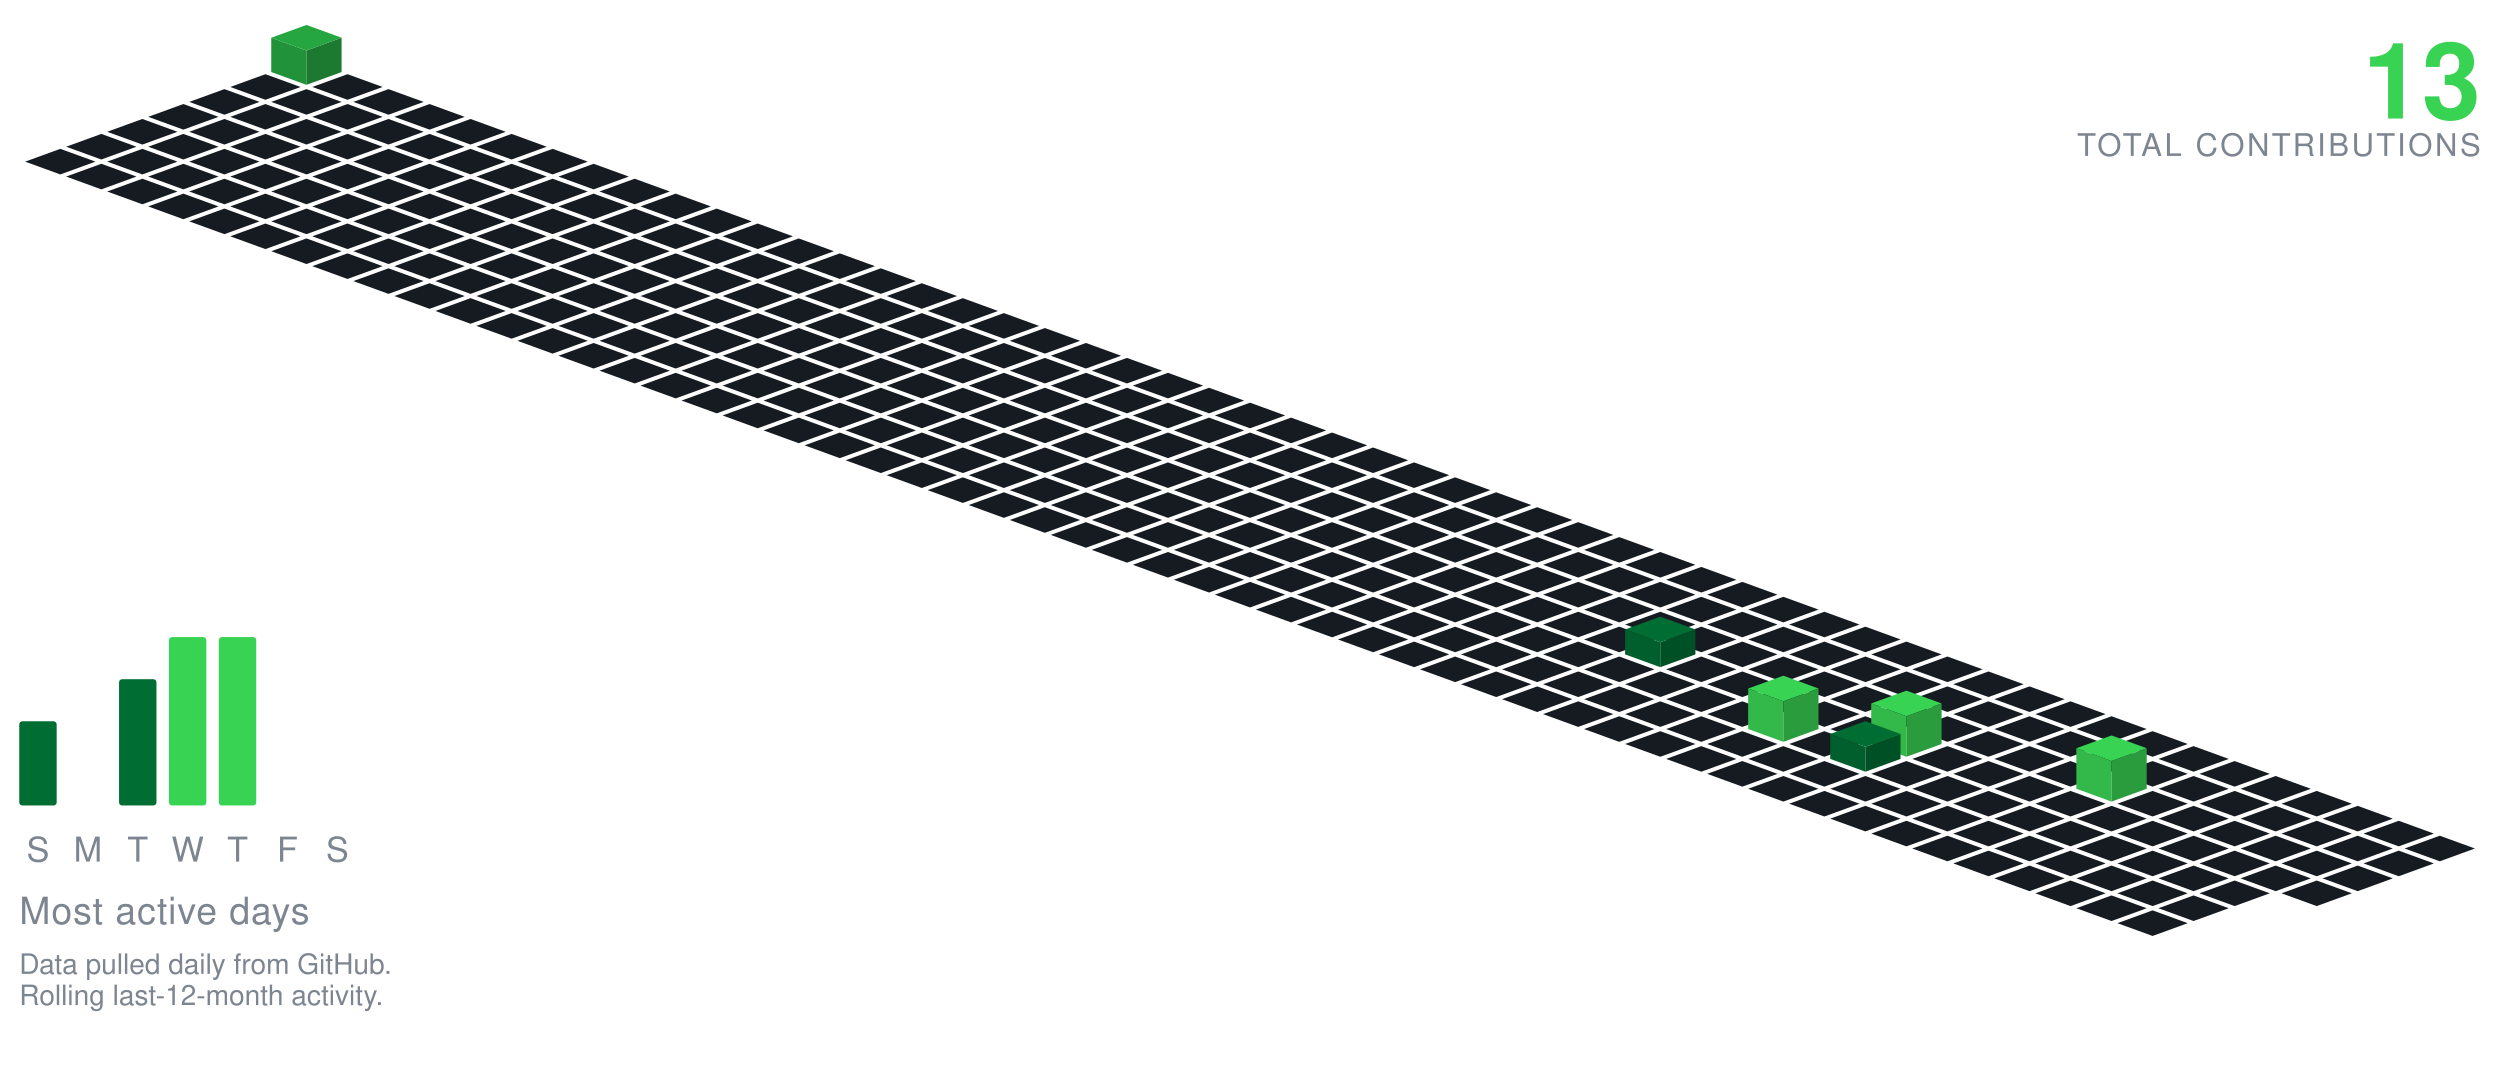
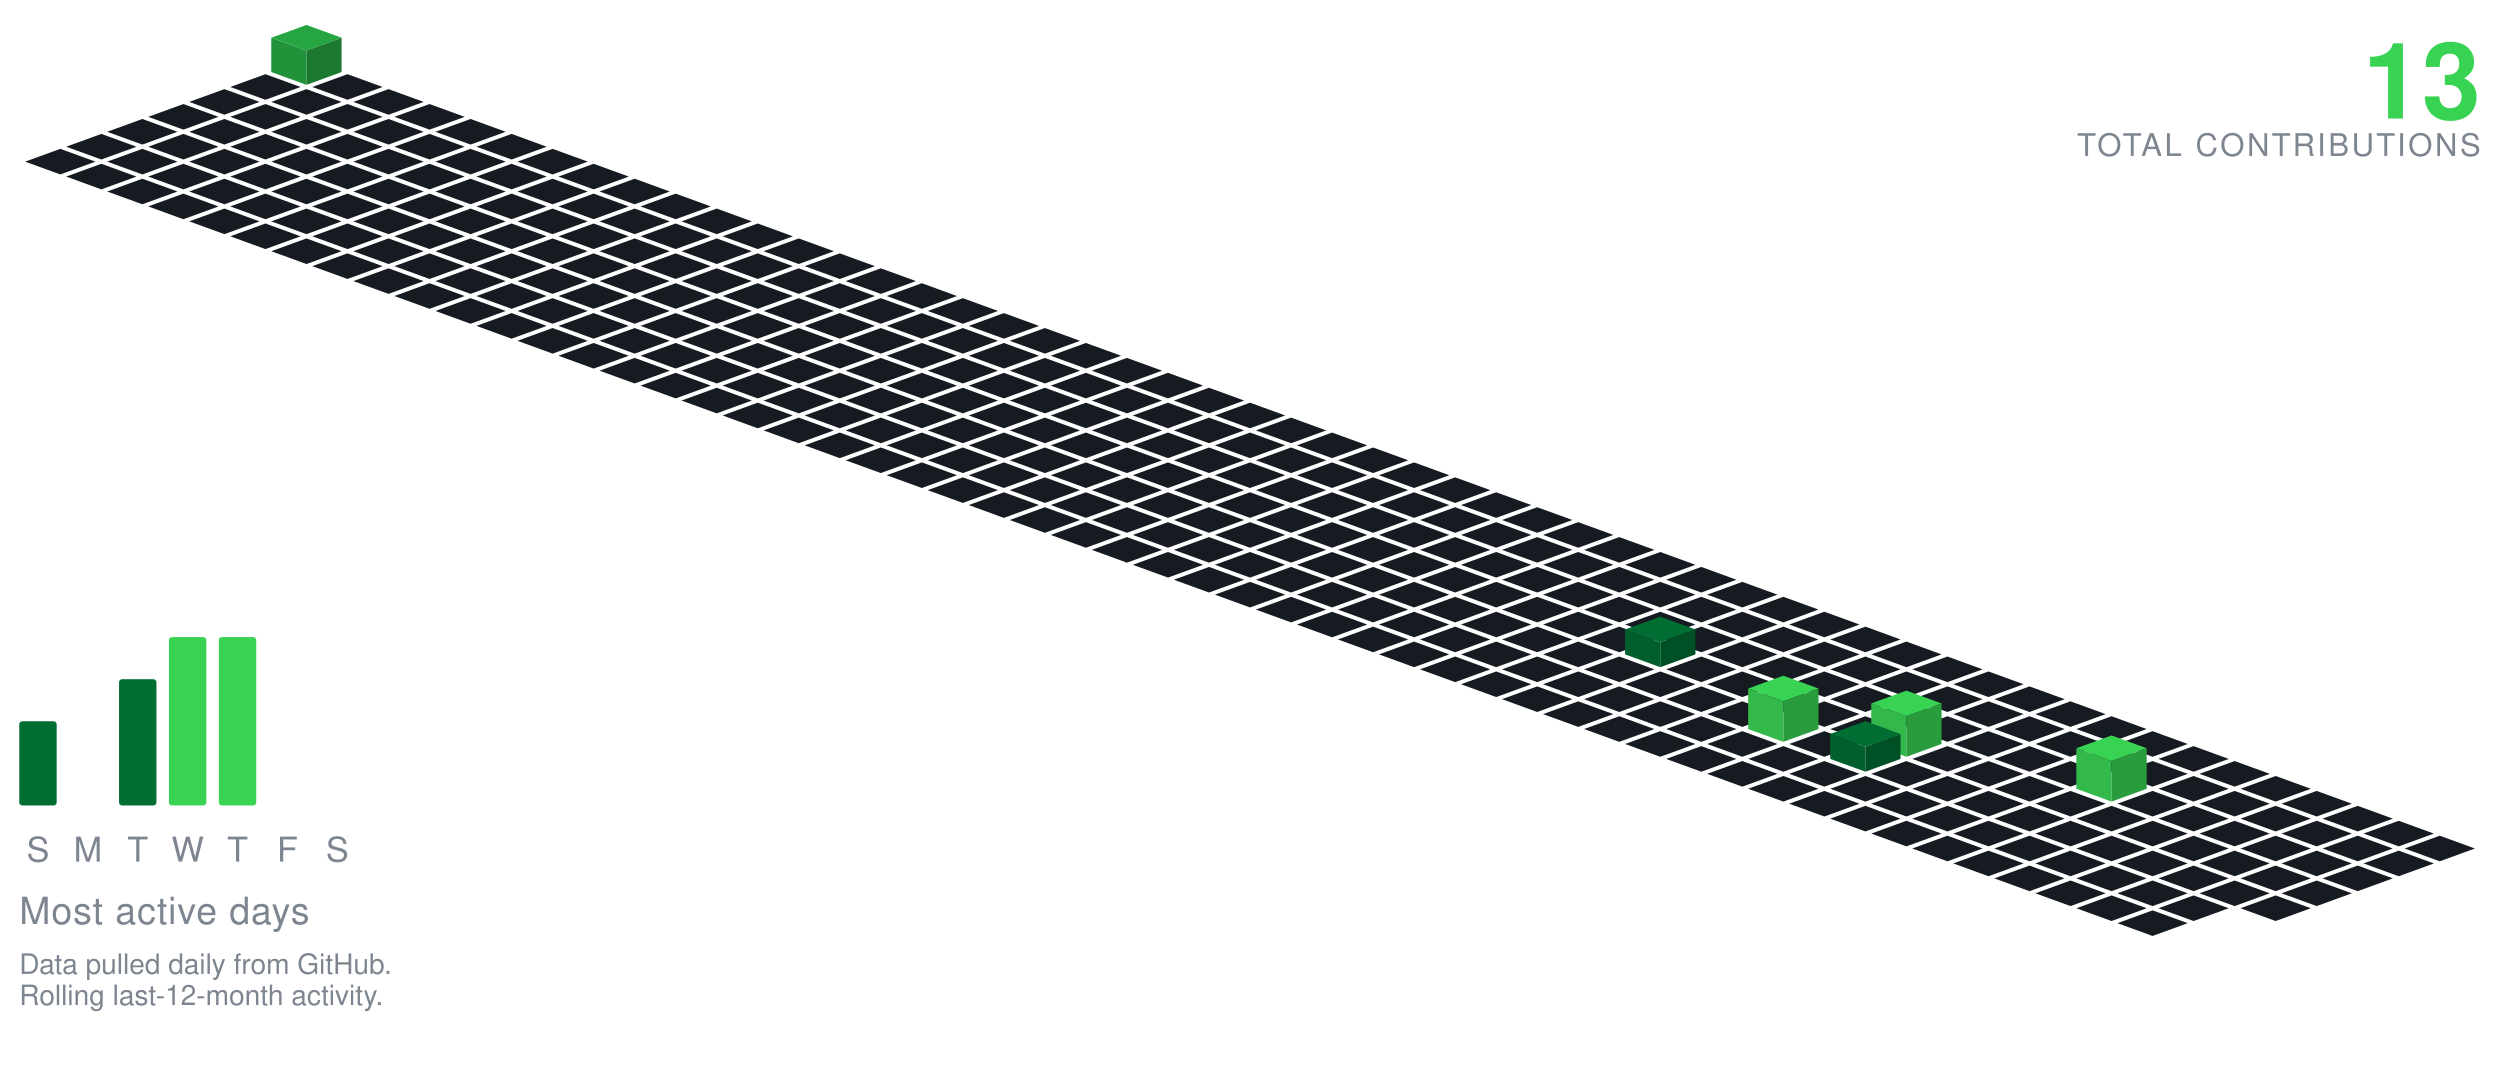
<svg xmlns="http://www.w3.org/2000/svg" viewBox="-98.09 -19.00 801.34 349.30" width="801" height="349">
  <polygon points="0.00,-11.00 11.28,-6.90 0.00,-2.79 -11.28,-6.90" fill="#26a641" />
  <polygon points="-11.28,4.10 -11.28,-6.90 0.00,-2.79 0.00,8.21" fill="#219239" />
  <polygon points="0.00,8.21 0.00,-2.79 11.28,-6.90 11.28,4.10" fill="#1c7a30" />
  <polygon points="-13.16,4.79 -1.88,8.89 -13.16,13.00 -24.43,8.89" fill="#161b22" />
  <polygon points="13.16,4.79 24.43,8.89 13.16,13.00 1.88,8.89" fill="#161b22" />
  <polygon points="-26.31,9.58 -15.04,13.68 -26.31,17.79 -37.59,13.68" fill="#161b22" />
  <polygon points="0.00,9.58 11.28,13.68 0.00,17.79 -11.28,13.68" fill="#161b22" />
  <polygon points="26.31,9.58 37.59,13.68 26.31,17.79 15.04,13.68" fill="#161b22" />
  <polygon points="-39.47,14.36 -28.19,18.47 -39.47,22.57 -50.74,18.47" fill="#161b22" />
  <polygon points="-13.16,14.36 -1.88,18.47 -13.16,22.57 -24.43,18.47" fill="#161b22" />
  <polygon points="13.16,14.36 24.43,18.47 13.16,22.57 1.88,18.47" fill="#161b22" />
  <polygon points="39.47,14.36 50.74,18.47 39.47,22.57 28.19,18.47" fill="#161b22" />
  <polygon points="-52.62,19.15 -41.35,23.26 -52.62,27.36 -63.90,23.26" fill="#161b22" />
  <polygon points="-26.31,19.15 -15.04,23.26 -26.31,27.36 -37.59,23.26" fill="#161b22" />
  <polygon points="0.00,19.15 11.28,23.26 0.00,27.36 -11.28,23.26" fill="#161b22" />
  <polygon points="26.31,19.15 37.59,23.26 26.31,27.36 15.04,23.26" fill="#161b22" />
  <polygon points="52.62,19.15 63.90,23.26 52.62,27.36 41.35,23.26" fill="#161b22" />
  <polygon points="-65.78,23.94 -54.50,28.05 -65.78,32.15 -77.05,28.05" fill="#161b22" />
  <polygon points="-39.47,23.94 -28.19,28.05 -39.47,32.15 -50.74,28.05" fill="#161b22" />
  <polygon points="-13.16,23.94 -1.88,28.05 -13.16,32.15 -24.43,28.05" fill="#161b22" />
  <polygon points="13.16,23.94 24.43,28.05 13.16,32.15 1.88,28.05" fill="#161b22" />
  <polygon points="39.47,23.94 50.74,28.05 39.47,32.15 28.19,28.05" fill="#161b22" />
  <polygon points="65.78,23.94 77.05,28.05 65.78,32.15 54.50,28.05" fill="#161b22" />
  <polygon points="-78.93,28.73 -67.66,32.83 -78.93,36.94 -90.21,32.83" fill="#161b22" />
  <polygon points="-52.62,28.73 -41.35,32.83 -52.62,36.94 -63.90,32.83" fill="#161b22" />
  <polygon points="-26.31,28.73 -15.04,32.83 -26.31,36.94 -37.59,32.83" fill="#161b22" />
  <polygon points="0.00,28.73 11.28,32.83 0.00,36.94 -11.28,32.83" fill="#161b22" />
  <polygon points="26.31,28.73 37.59,32.83 26.31,36.94 15.04,32.83" fill="#161b22" />
  <polygon points="52.62,28.73 63.90,32.83 52.62,36.94 41.35,32.83" fill="#161b22" />
  <polygon points="78.93,28.73 90.21,32.83 78.93,36.94 67.66,32.83" fill="#161b22" />
  <polygon points="-65.78,33.52 -54.50,37.62 -65.78,41.73 -77.05,37.62" fill="#161b22" />
  <polygon points="-39.47,33.52 -28.19,37.62 -39.47,41.73 -50.74,37.62" fill="#161b22" />
  <polygon points="-13.16,33.52 -1.88,37.62 -13.16,41.73 -24.43,37.62" fill="#161b22" />
  <polygon points="13.16,33.52 24.43,37.62 13.16,41.73 1.88,37.62" fill="#161b22" />
  <polygon points="39.47,33.52 50.74,37.62 39.47,41.73 28.19,37.62" fill="#161b22" />
  <polygon points="65.78,33.52 77.05,37.62 65.78,41.73 54.50,37.62" fill="#161b22" />
  <polygon points="92.09,33.52 103.37,37.62 92.09,41.73 80.81,37.62" fill="#161b22" />
  <polygon points="-52.62,38.31 -41.35,42.41 -52.62,46.51 -63.90,42.41" fill="#161b22" />
  <polygon points="-26.31,38.31 -15.04,42.41 -26.31,46.51 -37.59,42.41" fill="#161b22" />
  <polygon points="0.00,38.31 11.28,42.41 0.00,46.51 -11.28,42.41" fill="#161b22" />
  <polygon points="26.31,38.31 37.59,42.41 26.31,46.51 15.04,42.41" fill="#161b22" />
  <polygon points="52.62,38.31 63.90,42.41 52.62,46.51 41.35,42.41" fill="#161b22" />
  <polygon points="78.93,38.31 90.21,42.41 78.93,46.51 67.66,42.41" fill="#161b22" />
  <polygon points="105.25,38.31 116.52,42.41 105.25,46.51 93.97,42.41" fill="#161b22" />
  <polygon points="-39.47,43.09 -28.19,47.20 -39.47,51.30 -50.74,47.20" fill="#161b22" />
  <polygon points="-13.16,43.09 -1.88,47.20 -13.16,51.30 -24.43,47.20" fill="#161b22" />
  <polygon points="13.16,43.09 24.43,47.20 13.16,51.30 1.88,47.20" fill="#161b22" />
  <polygon points="39.47,43.09 50.74,47.20 39.47,51.30 28.19,47.20" fill="#161b22" />
  <polygon points="65.78,43.09 77.05,47.20 65.78,51.30 54.50,47.20" fill="#161b22" />
  <polygon points="92.09,43.09 103.37,47.20 92.09,51.30 80.81,47.20" fill="#161b22" />
  <polygon points="118.40,43.09 129.68,47.20 118.40,51.30 107.12,47.20" fill="#161b22" />
  <polygon points="-26.31,47.88 -15.04,51.99 -26.31,56.09 -37.59,51.99" fill="#161b22" />
  <polygon points="0.00,47.88 11.28,51.99 0.00,56.09 -11.28,51.99" fill="#161b22" />
  <polygon points="26.31,47.88 37.59,51.99 26.31,56.09 15.04,51.99" fill="#161b22" />
  <polygon points="52.62,47.88 63.90,51.99 52.62,56.09 41.35,51.99" fill="#161b22" />
  <polygon points="78.93,47.88 90.21,51.99 78.93,56.09 67.66,51.99" fill="#161b22" />
  <polygon points="105.25,47.88 116.52,51.99 105.25,56.09 93.97,51.99" fill="#161b22" />
  <polygon points="131.56,47.88 142.83,51.99 131.56,56.09 120.28,51.99" fill="#161b22" />
  <polygon points="-13.16,52.67 -1.88,56.78 -13.16,60.88 -24.43,56.78" fill="#161b22" />
  <polygon points="13.16,52.67 24.43,56.78 13.16,60.88 1.88,56.78" fill="#161b22" />
  <polygon points="39.47,52.67 50.74,56.78 39.47,60.88 28.19,56.78" fill="#161b22" />
  <polygon points="65.78,52.67 77.05,56.78 65.78,60.88 54.50,56.78" fill="#161b22" />
  <polygon points="92.09,52.67 103.37,56.78 92.09,60.88 80.81,56.78" fill="#161b22" />
  <polygon points="118.40,52.67 129.68,56.78 118.40,60.88 107.12,56.78" fill="#161b22" />
  <polygon points="144.71,52.67 155.99,56.78 144.71,60.88 133.44,56.78" fill="#161b22" />
  <polygon points="0.00,57.46 11.28,61.56 0.00,65.67 -11.28,61.56" fill="#161b22" />
  <polygon points="26.31,57.46 37.59,61.56 26.31,65.67 15.04,61.56" fill="#161b22" />
  <polygon points="52.62,57.46 63.90,61.56 52.62,65.67 41.35,61.56" fill="#161b22" />
  <polygon points="78.93,57.46 90.21,61.56 78.93,65.67 67.66,61.56" fill="#161b22" />
  <polygon points="105.25,57.46 116.52,61.56 105.25,65.67 93.97,61.56" fill="#161b22" />
  <polygon points="131.56,57.46 142.83,61.56 131.56,65.67 120.28,61.56" fill="#161b22" />
  <polygon points="157.87,57.46 169.14,61.56 157.87,65.67 146.59,61.56" fill="#161b22" />
  <polygon points="13.16,62.25 24.43,66.35 13.16,70.46 1.88,66.35" fill="#161b22" />
  <polygon points="39.47,62.25 50.74,66.35 39.47,70.46 28.19,66.35" fill="#161b22" />
  <polygon points="65.78,62.25 77.05,66.35 65.78,70.46 54.50,66.35" fill="#161b22" />
  <polygon points="92.09,62.25 103.37,66.35 92.09,70.46 80.81,66.35" fill="#161b22" />
  <polygon points="118.40,62.25 129.68,66.35 118.40,70.46 107.12,66.35" fill="#161b22" />
  <polygon points="144.71,62.25 155.99,66.35 144.71,70.46 133.44,66.35" fill="#161b22" />
  <polygon points="171.02,62.25 182.30,66.35 171.02,70.46 159.75,66.35" fill="#161b22" />
  <polygon points="26.31,67.04 37.59,71.14 26.31,75.24 15.04,71.14" fill="#161b22" />
  <polygon points="52.62,67.04 63.90,71.14 52.62,75.24 41.35,71.14" fill="#161b22" />
  <polygon points="78.93,67.04 90.21,71.14 78.93,75.24 67.66,71.14" fill="#161b22" />
  <polygon points="105.25,67.04 116.52,71.14 105.25,75.24 93.97,71.14" fill="#161b22" />
  <polygon points="131.56,67.04 142.83,71.14 131.56,75.24 120.28,71.14" fill="#161b22" />
  <polygon points="157.87,67.04 169.14,71.14 157.87,75.24 146.59,71.14" fill="#161b22" />
  <polygon points="184.18,67.04 195.46,71.14 184.18,75.24 172.90,71.14" fill="#161b22" />
  <polygon points="39.47,71.82 50.74,75.93 39.47,80.03 28.19,75.93" fill="#161b22" />
  <polygon points="65.78,71.82 77.05,75.93 65.78,80.03 54.50,75.93" fill="#161b22" />
  <polygon points="92.09,71.82 103.37,75.93 92.09,80.03 80.81,75.93" fill="#161b22" />
  <polygon points="118.40,71.82 129.68,75.93 118.40,80.03 107.12,75.93" fill="#161b22" />
  <polygon points="144.71,71.82 155.99,75.93 144.71,80.03 133.44,75.93" fill="#161b22" />
  <polygon points="171.02,71.82 182.30,75.93 171.02,80.03 159.75,75.93" fill="#161b22" />
  <polygon points="197.34,71.82 208.61,75.93 197.34,80.03 186.06,75.93" fill="#161b22" />
  <polygon points="52.62,76.61 63.90,80.72 52.62,84.82 41.35,80.72" fill="#161b22" />
  <polygon points="78.93,76.61 90.21,80.72 78.93,84.82 67.66,80.72" fill="#161b22" />
  <polygon points="105.25,76.61 116.52,80.72 105.25,84.82 93.97,80.72" fill="#161b22" />
  <polygon points="131.56,76.61 142.83,80.72 131.56,84.82 120.28,80.72" fill="#161b22" />
  <polygon points="157.87,76.61 169.14,80.72 157.87,84.82 146.59,80.72" fill="#161b22" />
  <polygon points="184.18,76.61 195.46,80.72 184.18,84.82 172.90,80.72" fill="#161b22" />
  <polygon points="210.49,76.61 221.77,80.72 210.49,84.82 199.21,80.72" fill="#161b22" />
  <polygon points="65.78,81.40 77.05,85.51 65.78,89.61 54.50,85.51" fill="#161b22" />
  <polygon points="92.09,81.40 103.37,85.51 92.09,89.61 80.81,85.51" fill="#161b22" />
  <polygon points="118.40,81.40 129.68,85.51 118.40,89.61 107.12,85.51" fill="#161b22" />
  <polygon points="144.71,81.40 155.99,85.51 144.71,89.61 133.44,85.51" fill="#161b22" />
  <polygon points="171.02,81.40 182.30,85.51 171.02,89.61 159.75,85.51" fill="#161b22" />
  <polygon points="197.34,81.40 208.61,85.51 197.34,89.61 186.06,85.51" fill="#161b22" />
  <polygon points="223.65,81.40 234.92,85.51 223.65,89.61 212.37,85.51" fill="#161b22" />
  <polygon points="78.93,86.19 90.21,90.29 78.93,94.40 67.66,90.29" fill="#161b22" />
  <polygon points="105.25,86.19 116.52,90.29 105.25,94.40 93.97,90.29" fill="#161b22" />
  <polygon points="131.56,86.19 142.83,90.29 131.56,94.40 120.28,90.29" fill="#161b22" />
  <polygon points="157.87,86.19 169.14,90.29 157.87,94.40 146.59,90.29" fill="#161b22" />
  <polygon points="184.18,86.19 195.46,90.29 184.18,94.40 172.90,90.29" fill="#161b22" />
  <polygon points="210.49,86.19 221.77,90.29 210.49,94.40 199.21,90.29" fill="#161b22" />
  <polygon points="236.80,86.19 248.08,90.29 236.80,94.40 225.53,90.29" fill="#161b22" />
  <polygon points="92.09,90.98 103.37,95.08 92.09,99.19 80.81,95.08" fill="#161b22" />
  <polygon points="118.40,90.98 129.68,95.08 118.40,99.19 107.12,95.08" fill="#161b22" />
  <polygon points="144.71,90.98 155.99,95.08 144.71,99.19 133.44,95.08" fill="#161b22" />
  <polygon points="171.02,90.98 182.30,95.08 171.02,99.19 159.75,95.08" fill="#161b22" />
  <polygon points="197.34,90.98 208.61,95.08 197.34,99.19 186.06,95.08" fill="#161b22" />
  <polygon points="223.65,90.98 234.92,95.08 223.65,99.19 212.37,95.08" fill="#161b22" />
  <polygon points="249.96,90.98 261.23,95.08 249.96,99.19 238.68,95.08" fill="#161b22" />
  <polygon points="105.25,95.77 116.52,99.87 105.25,103.97 93.97,99.87" fill="#161b22" />
  <polygon points="131.56,95.77 142.83,99.87 131.56,103.97 120.28,99.87" fill="#161b22" />
  <polygon points="157.87,95.77 169.14,99.87 157.87,103.97 146.59,99.87" fill="#161b22" />
  <polygon points="184.18,95.77 195.46,99.87 184.18,103.97 172.90,99.87" fill="#161b22" />
  <polygon points="210.49,95.77 221.77,99.87 210.49,103.97 199.21,99.87" fill="#161b22" />
  <polygon points="236.80,95.77 248.08,99.87 236.80,103.97 225.53,99.87" fill="#161b22" />
  <polygon points="263.11,95.77 274.39,99.87 263.11,103.97 251.84,99.87" fill="#161b22" />
  <polygon points="118.40,100.55 129.68,104.66 118.40,108.76 107.12,104.66" fill="#161b22" />
  <polygon points="144.71,100.55 155.99,104.66 144.71,108.76 133.44,104.66" fill="#161b22" />
  <polygon points="171.02,100.55 182.30,104.66 171.02,108.76 159.75,104.66" fill="#161b22" />
  <polygon points="197.34,100.55 208.61,104.66 197.34,108.76 186.06,104.66" fill="#161b22" />
  <polygon points="223.65,100.55 234.92,104.66 223.65,108.76 212.37,104.66" fill="#161b22" />
  <polygon points="249.96,100.55 261.23,104.66 249.96,108.76 238.68,104.66" fill="#161b22" />
  <polygon points="276.27,100.55 287.55,104.66 276.27,108.76 264.99,104.66" fill="#161b22" />
  <polygon points="131.56,105.34 142.83,109.45 131.56,113.55 120.28,109.45" fill="#161b22" />
  <polygon points="157.87,105.34 169.14,109.45 157.87,113.55 146.59,109.45" fill="#161b22" />
  <polygon points="184.18,105.34 195.46,109.45 184.18,113.55 172.90,109.45" fill="#161b22" />
  <polygon points="210.49,105.34 221.77,109.45 210.49,113.55 199.21,109.45" fill="#161b22" />
  <polygon points="236.80,105.34 248.08,109.45 236.80,113.55 225.53,109.45" fill="#161b22" />
  <polygon points="263.11,105.34 274.39,109.45 263.11,113.55 251.84,109.45" fill="#161b22" />
  <polygon points="289.43,105.34 300.70,109.45 289.43,113.55 278.15,109.45" fill="#161b22" />
  <polygon points="144.71,110.13 155.99,114.23 144.71,118.34 133.44,114.23" fill="#161b22" />
  <polygon points="171.02,110.13 182.30,114.23 171.02,118.34 159.75,114.23" fill="#161b22" />
  <polygon points="197.34,110.13 208.61,114.23 197.34,118.34 186.06,114.23" fill="#161b22" />
  <polygon points="223.65,110.13 234.92,114.23 223.65,118.34 212.37,114.23" fill="#161b22" />
  <polygon points="249.96,110.13 261.23,114.23 249.96,118.34 238.68,114.23" fill="#161b22" />
  <polygon points="276.27,110.13 287.55,114.23 276.27,118.34 264.99,114.23" fill="#161b22" />
  <polygon points="302.58,110.13 313.86,114.23 302.58,118.34 291.30,114.23" fill="#161b22" />
  <polygon points="157.87,114.92 169.14,119.02 157.87,123.13 146.59,119.02" fill="#161b22" />
  <polygon points="184.18,114.92 195.46,119.02 184.18,123.13 172.90,119.02" fill="#161b22" />
  <polygon points="210.49,114.92 221.77,119.02 210.49,123.13 199.21,119.02" fill="#161b22" />
  <polygon points="236.80,114.92 248.08,119.02 236.80,123.13 225.53,119.02" fill="#161b22" />
  <polygon points="263.11,114.92 274.39,119.02 263.11,123.13 251.84,119.02" fill="#161b22" />
  <polygon points="289.43,114.92 300.70,119.02 289.43,123.13 278.15,119.02" fill="#161b22" />
  <polygon points="315.74,114.92 327.01,119.02 315.74,123.13 304.46,119.02" fill="#161b22" />
  <polygon points="171.02,119.71 182.30,123.81 171.02,127.92 159.75,123.81" fill="#161b22" />
  <polygon points="197.34,119.71 208.61,123.81 197.34,127.92 186.06,123.81" fill="#161b22" />
  <polygon points="223.65,119.71 234.92,123.81 223.65,127.92 212.37,123.81" fill="#161b22" />
  <polygon points="249.96,119.71 261.23,123.81 249.96,127.92 238.68,123.81" fill="#161b22" />
  <polygon points="276.27,119.71 287.55,123.81 276.27,127.92 264.99,123.81" fill="#161b22" />
  <polygon points="302.58,119.71 313.86,123.81 302.58,127.92 291.30,123.81" fill="#161b22" />
  <polygon points="328.89,119.71 340.17,123.81 328.89,127.92 317.62,123.81" fill="#161b22" />
  <polygon points="184.18,124.50 195.46,128.60 184.18,132.70 172.90,128.60" fill="#161b22" />
  <polygon points="210.49,124.50 221.77,128.60 210.49,132.70 199.21,128.60" fill="#161b22" />
  <polygon points="236.80,124.50 248.08,128.60 236.80,132.70 225.53,128.60" fill="#161b22" />
  <polygon points="263.11,124.50 274.39,128.60 263.11,132.70 251.84,128.60" fill="#161b22" />
  <polygon points="289.43,124.50 300.70,128.60 289.43,132.70 278.15,128.60" fill="#161b22" />
  <polygon points="315.74,124.50 327.01,128.60 315.74,132.70 304.46,128.60" fill="#161b22" />
  <polygon points="342.05,124.50 353.32,128.60 342.05,132.70 330.77,128.60" fill="#161b22" />
  <polygon points="197.34,129.28 208.61,133.39 197.34,137.49 186.06,133.39" fill="#161b22" />
  <polygon points="223.65,129.28 234.92,133.39 223.65,137.49 212.37,133.39" fill="#161b22" />
  <polygon points="249.96,129.28 261.23,133.39 249.96,137.49 238.68,133.39" fill="#161b22" />
  <polygon points="276.27,129.28 287.55,133.39 276.27,137.49 264.99,133.39" fill="#161b22" />
  <polygon points="302.58,129.28 313.86,133.39 302.58,137.49 291.30,133.39" fill="#161b22" />
  <polygon points="328.89,129.28 340.17,133.39 328.89,137.49 317.62,133.39" fill="#161b22" />
  <polygon points="355.20,129.28 366.48,133.39 355.20,137.49 343.93,133.39" fill="#161b22" />
  <polygon points="210.49,134.07 221.77,138.18 210.49,142.28 199.21,138.18" fill="#161b22" />
  <polygon points="236.80,134.07 248.08,138.18 236.80,142.28 225.53,138.18" fill="#161b22" />
  <polygon points="263.11,134.07 274.39,138.18 263.11,142.28 251.84,138.18" fill="#161b22" />
  <polygon points="289.43,134.07 300.70,138.18 289.43,142.28 278.15,138.18" fill="#161b22" />
  <polygon points="315.74,134.07 327.01,138.18 315.74,142.28 304.46,138.18" fill="#161b22" />
  <polygon points="342.05,134.07 353.32,138.18 342.05,142.28 330.77,138.18" fill="#161b22" />
  <polygon points="368.36,134.07 379.64,138.18 368.36,142.28 357.08,138.18" fill="#161b22" />
  <polygon points="223.65,138.86 234.92,142.96 223.65,147.07 212.37,142.96" fill="#161b22" />
  <polygon points="249.96,138.86 261.23,142.96 249.96,147.07 238.68,142.96" fill="#161b22" />
  <polygon points="276.27,138.86 287.55,142.96 276.27,147.07 264.99,142.96" fill="#161b22" />
  <polygon points="302.58,138.86 313.86,142.96 302.58,147.07 291.30,142.96" fill="#161b22" />
  <polygon points="328.89,138.86 340.17,142.96 328.89,147.07 317.62,142.96" fill="#161b22" />
  <polygon points="355.20,138.86 366.48,142.96 355.20,147.07 343.93,142.96" fill="#161b22" />
  <polygon points="381.52,138.86 392.79,142.96 381.52,147.07 370.24,142.96" fill="#161b22" />
  <polygon points="236.80,143.65 248.08,147.75 236.80,151.86 225.53,147.75" fill="#161b22" />
  <polygon points="263.11,143.65 274.39,147.75 263.11,151.86 251.84,147.75" fill="#161b22" />
  <polygon points="289.43,143.65 300.70,147.75 289.43,151.86 278.15,147.75" fill="#161b22" />
  <polygon points="315.74,143.65 327.01,147.75 315.74,151.86 304.46,147.75" fill="#161b22" />
  <polygon points="342.05,143.65 353.32,147.75 342.05,151.86 330.77,147.75" fill="#161b22" />
  <polygon points="368.36,143.65 379.64,147.75 368.36,151.86 357.08,147.75" fill="#161b22" />
  <polygon points="394.67,143.65 405.95,147.75 394.67,151.86 383.39,147.75" fill="#161b22" />
  <polygon points="249.96,148.44 261.23,152.54 249.96,156.65 238.68,152.54" fill="#161b22" />
  <polygon points="276.27,148.44 287.55,152.54 276.27,156.65 264.99,152.54" fill="#161b22" />
  <polygon points="302.58,148.44 313.86,152.54 302.58,156.65 291.30,152.54" fill="#161b22" />
  <polygon points="328.89,148.44 340.17,152.54 328.89,156.65 317.62,152.54" fill="#161b22" />
  <polygon points="355.20,148.44 366.48,152.54 355.20,156.65 343.93,152.54" fill="#161b22" />
  <polygon points="381.52,148.44 392.79,152.54 381.52,156.65 370.24,152.54" fill="#161b22" />
  <polygon points="407.83,148.44 419.10,152.54 407.83,156.65 396.55,152.54" fill="#161b22" />
  <polygon points="263.11,153.23 274.39,157.33 263.11,161.43 251.84,157.33" fill="#161b22" />
  <polygon points="289.43,153.23 300.70,157.33 289.43,161.43 278.15,157.33" fill="#161b22" />
  <polygon points="315.74,153.23 327.01,157.33 315.74,161.43 304.46,157.33" fill="#161b22" />
  <polygon points="342.05,153.23 353.32,157.33 342.05,161.43 330.77,157.33" fill="#161b22" />
  <polygon points="368.36,153.23 379.64,157.33 368.36,161.43 357.08,157.33" fill="#161b22" />
  <polygon points="394.67,153.23 405.95,157.33 394.67,161.43 383.39,157.33" fill="#161b22" />
  <polygon points="420.98,153.23 432.26,157.33 420.98,161.43 409.71,157.33" fill="#161b22" />
  <polygon points="276.27,158.01 287.55,162.12 276.27,166.22 264.99,162.12" fill="#161b22" />
  <polygon points="302.58,158.01 313.86,162.12 302.58,166.22 291.30,162.12" fill="#161b22" />
  <polygon points="328.89,158.01 340.17,162.12 328.89,166.22 317.62,162.12" fill="#161b22" />
  <polygon points="355.20,158.01 366.48,162.12 355.20,166.22 343.93,162.12" fill="#161b22" />
  <polygon points="381.52,158.01 392.79,162.12 381.52,166.22 370.24,162.12" fill="#161b22" />
  <polygon points="407.83,158.01 419.10,162.12 407.83,166.22 396.55,162.12" fill="#161b22" />
  <polygon points="434.14,158.01 445.41,162.12 434.14,166.22 422.86,162.12" fill="#161b22" />
  <polygon points="289.43,162.80 300.70,166.91 289.43,171.01 278.15,166.91" fill="#161b22" />
  <polygon points="315.74,162.80 327.01,166.91 315.74,171.01 304.46,166.91" fill="#161b22" />
  <polygon points="342.05,162.80 353.32,166.91 342.05,171.01 330.77,166.91" fill="#161b22" />
  <polygon points="368.36,162.80 379.64,166.91 368.36,171.01 357.08,166.91" fill="#161b22" />
  <polygon points="394.67,162.80 405.95,166.91 394.67,171.01 383.39,166.91" fill="#161b22" />
  <polygon points="420.98,162.80 432.26,166.91 420.98,171.01 409.71,166.91" fill="#161b22" />
  <polygon points="447.29,162.80 458.57,166.91 447.29,171.01 436.02,166.91" fill="#161b22" />
  <polygon points="302.58,167.59 313.86,171.69 302.58,175.80 291.30,171.69" fill="#161b22" />
  <polygon points="328.89,167.59 340.17,171.69 328.89,175.80 317.62,171.69" fill="#161b22" />
  <polygon points="355.20,167.59 366.48,171.69 355.20,175.80 343.93,171.69" fill="#161b22" />
  <polygon points="381.52,167.59 392.79,171.69 381.52,175.80 370.24,171.69" fill="#161b22" />
  <polygon points="407.83,167.59 419.10,171.69 407.83,175.80 396.55,171.69" fill="#161b22" />
  <polygon points="434.14,167.59 445.41,171.69 434.14,175.80 422.86,171.69" fill="#161b22" />
  <polygon points="460.45,167.59 471.73,171.69 460.45,175.80 449.17,171.69" fill="#161b22" />
  <polygon points="315.74,172.38 327.01,176.48 315.74,180.59 304.46,176.48" fill="#161b22" />
  <polygon points="342.05,172.38 353.32,176.48 342.05,180.59 330.77,176.48" fill="#161b22" />
  <polygon points="368.36,172.38 379.64,176.48 368.36,180.59 357.08,176.48" fill="#161b22" />
  <polygon points="394.67,172.38 405.95,176.48 394.67,180.59 383.39,176.48" fill="#161b22" />
  <polygon points="420.98,172.38 432.26,176.48 420.98,180.59 409.71,176.48" fill="#161b22" />
  <polygon points="447.29,172.38 458.57,176.48 447.29,180.59 436.02,176.48" fill="#161b22" />
  <polygon points="473.61,172.38 484.88,176.48 473.61,180.59 462.33,176.48" fill="#161b22" />
  <polygon points="328.89,177.17 340.17,181.27 328.89,185.37 317.62,181.27" fill="#161b22" />
  <polygon points="355.20,177.17 366.48,181.27 355.20,185.37 343.93,181.27" fill="#161b22" />
  <polygon points="381.52,177.17 392.79,181.27 381.52,185.37 370.24,181.27" fill="#161b22" />
  <polygon points="407.83,177.17 419.10,181.27 407.83,185.37 396.55,181.27" fill="#161b22" />
  <polygon points="434.14,177.17 445.41,181.27 434.14,185.37 422.86,181.27" fill="#161b22" />
  <polygon points="460.45,177.17 471.73,181.27 460.45,185.37 449.17,181.27" fill="#161b22" />
  <polygon points="486.76,177.17 498.04,181.27 486.76,185.37 475.48,181.27" fill="#161b22" />
  <polygon points="342.05,181.95 353.32,186.06 342.05,190.16 330.77,186.06" fill="#161b22" />
  <polygon points="368.36,181.95 379.64,186.06 368.36,190.16 357.08,186.06" fill="#161b22" />
  <polygon points="394.67,181.95 405.95,186.06 394.67,190.16 383.39,186.06" fill="#161b22" />
  <polygon points="420.98,181.95 432.26,186.06 420.98,190.16 409.71,186.06" fill="#161b22" />
  <polygon points="447.29,181.95 458.57,186.06 447.29,190.16 436.02,186.06" fill="#161b22" />
  <polygon points="473.61,181.95 484.88,186.06 473.61,190.16 462.33,186.06" fill="#161b22" />
  <polygon points="499.92,181.95 511.19,186.06 499.92,190.16 488.64,186.06" fill="#161b22" />
  <polygon points="355.20,186.74 366.48,190.85 355.20,194.95 343.93,190.85" fill="#161b22" />
  <polygon points="381.52,186.74 392.79,190.85 381.52,194.95 370.24,190.85" fill="#161b22" />
  <polygon points="407.83,186.74 419.10,190.85 407.83,194.95 396.55,190.85" fill="#161b22" />
  <polygon points="460.45,186.74 471.73,190.85 460.45,194.95 449.17,190.85" fill="#161b22" />
  <polygon points="486.76,186.74 498.04,190.85 486.76,194.95 475.48,190.85" fill="#161b22" />
  <polygon points="513.07,186.74 524.35,190.85 513.07,194.95 501.80,190.85" fill="#161b22" />
  <polygon points="434.14,178.74 445.41,182.85 434.14,186.95 422.86,182.85" fill="#006d32" />
  <polygon points="422.86,190.85 422.86,182.85 434.14,186.95 434.14,194.95" fill="#005f2c" />
  <polygon points="434.14,194.95 434.14,186.95 445.41,182.85 445.41,190.85" fill="#005025" />
  <polygon points="368.36,191.53 379.64,195.64 368.36,199.74 357.08,195.64" fill="#161b22" />
  <polygon points="394.67,191.53 405.95,195.64 394.67,199.74 383.39,195.64" fill="#161b22" />
  <polygon points="420.98,191.53 432.26,195.64 420.98,199.74 409.71,195.64" fill="#161b22" />
  <polygon points="447.29,191.53 458.57,195.64 447.29,199.74 436.02,195.64" fill="#161b22" />
  <polygon points="473.61,191.53 484.88,195.64 473.61,199.74 462.33,195.64" fill="#161b22" />
  <polygon points="499.92,191.53 511.19,195.64 499.92,199.74 488.64,195.64" fill="#161b22" />
  <polygon points="526.23,191.53 537.50,195.64 526.23,199.74 514.95,195.64" fill="#161b22" />
  <polygon points="381.52,196.32 392.79,200.42 381.52,204.53 370.24,200.42" fill="#161b22" />
  <polygon points="407.83,196.32 419.10,200.42 407.83,204.53 396.55,200.42" fill="#161b22" />
  <polygon points="434.14,196.32 445.41,200.42 434.14,204.53 422.86,200.42" fill="#161b22" />
  <polygon points="460.45,196.32 471.73,200.42 460.45,204.53 449.17,200.42" fill="#161b22" />
  <polygon points="486.76,196.32 498.04,200.42 486.76,204.53 475.48,200.42" fill="#161b22" />
  <polygon points="513.07,196.32 524.35,200.42 513.07,204.53 501.80,200.42" fill="#161b22" />
  <polygon points="539.38,196.32 550.66,200.42 539.38,204.53 528.11,200.42" fill="#161b22" />
  <polygon points="394.67,201.11 405.95,205.21 394.67,209.32 383.39,205.21" fill="#161b22" />
  <polygon points="420.98,201.11 432.26,205.21 420.98,209.32 409.71,205.21" fill="#161b22" />
  <polygon points="447.29,201.11 458.57,205.21 447.29,209.32 436.02,205.21" fill="#161b22" />
  <polygon points="473.61,201.11 484.88,205.21 473.61,209.32 462.33,205.21" fill="#161b22" />
  <polygon points="499.92,201.11 511.19,205.21 499.92,209.32 488.64,205.21" fill="#161b22" />
  <polygon points="526.23,201.11 537.50,205.21 526.23,209.32 514.95,205.21" fill="#161b22" />
  <polygon points="552.54,201.11 563.82,205.21 552.54,209.32 541.26,205.21" fill="#161b22" />
  <polygon points="407.83,205.90 419.10,210.00 407.83,214.10 396.55,210.00" fill="#161b22" />
  <polygon points="434.14,205.90 445.41,210.00 434.14,214.10 422.86,210.00" fill="#161b22" />
  <polygon points="460.45,205.90 471.73,210.00 460.45,214.10 449.17,210.00" fill="#161b22" />
  <polygon points="486.76,205.90 498.04,210.00 486.76,214.10 475.48,210.00" fill="#161b22" />
  <polygon points="513.07,205.90 524.35,210.00 513.07,214.10 501.80,210.00" fill="#161b22" />
  <polygon points="539.38,205.90 550.66,210.00 539.38,214.10 528.11,210.00" fill="#161b22" />
  <polygon points="565.69,205.90 576.97,210.00 565.69,214.10 554.42,210.00" fill="#161b22" />
  <polygon points="420.98,210.68 432.26,214.79 420.98,218.89 409.71,214.79" fill="#161b22" />
  <polygon points="447.29,210.68 458.57,214.79 447.29,218.89 436.02,214.79" fill="#161b22" />
  <polygon points="499.92,210.68 511.19,214.79 499.92,218.89 488.64,214.79" fill="#161b22" />
  <polygon points="526.23,210.68 537.50,214.79 526.23,218.89 514.95,214.79" fill="#161b22" />
  <polygon points="552.54,210.68 563.82,214.79 552.54,218.89 541.26,214.79" fill="#161b22" />
  <polygon points="578.85,210.68 590.13,214.79 578.85,218.89 567.57,214.79" fill="#161b22" />
  <polygon points="473.61,197.68 484.88,201.79 473.61,205.89 462.33,201.79" fill="#39d353" />
  <polygon points="462.33,214.79 462.33,201.79 473.61,205.89 473.61,218.89" fill="#32b949" />
  <polygon points="473.61,218.89 473.61,205.89 484.88,201.79 484.88,214.79" fill="#2a9c3d" />
  <polygon points="434.14,215.47 445.41,219.58 434.14,223.68 422.86,219.58" fill="#161b22" />
  <polygon points="460.45,215.47 471.73,219.58 460.45,223.68 449.17,219.58" fill="#161b22" />
  <polygon points="486.76,215.47 498.04,219.58 486.76,223.68 475.48,219.58" fill="#161b22" />
  <polygon points="539.38,215.47 550.66,219.58 539.38,223.68 528.11,219.58" fill="#161b22" />
  <polygon points="565.69,215.47 576.97,219.58 565.69,223.68 554.42,219.58" fill="#161b22" />
  <polygon points="592.01,215.47 603.28,219.58 592.01,223.68 580.73,219.58" fill="#161b22" />
  <polygon points="513.07,202.47 524.35,206.58 513.07,210.68 501.80,206.58" fill="#39d353" />
  <polygon points="501.80,219.58 501.80,206.58 513.07,210.68 513.07,223.68" fill="#32b949" />
  <polygon points="513.07,223.68 513.07,210.68 524.35,206.58 524.35,219.58" fill="#2a9c3d" />
  <polygon points="447.29,220.26 458.57,224.37 447.29,228.47 436.02,224.37" fill="#161b22" />
  <polygon points="473.61,220.26 484.88,224.37 473.61,228.47 462.33,224.37" fill="#161b22" />
  <polygon points="526.23,220.26 537.50,224.37 526.23,228.47 514.95,224.37" fill="#161b22" />
  <polygon points="552.54,220.26 563.82,224.37 552.54,228.47 541.26,224.37" fill="#161b22" />
  <polygon points="578.85,220.26 590.13,224.37 578.85,228.47 567.57,224.37" fill="#161b22" />
  <polygon points="605.16,220.26 616.44,224.37 605.16,228.47 593.89,224.37" fill="#161b22" />
  <polygon points="499.92,212.26 511.19,216.37 499.92,220.47 488.64,216.37" fill="#006d32" />
  <polygon points="488.64,224.37 488.64,216.37 499.92,220.47 499.92,228.47" fill="#005f2c" />
  <polygon points="499.92,228.47 499.92,220.47 511.19,216.37 511.19,224.37" fill="#005025" />
  <polygon points="460.45,225.05 471.73,229.15 460.45,233.26 449.17,229.15" fill="#161b22" />
  <polygon points="486.76,225.05 498.04,229.15 486.76,233.26 475.48,229.15" fill="#161b22" />
  <polygon points="513.07,225.05 524.35,229.15 513.07,233.26 501.80,229.15" fill="#161b22" />
  <polygon points="539.38,225.05 550.66,229.15 539.38,233.26 528.11,229.15" fill="#161b22" />
  <polygon points="565.69,225.05 576.97,229.15 565.69,233.26 554.42,229.15" fill="#161b22" />
  <polygon points="592.01,225.05 603.28,229.15 592.01,233.26 580.73,229.15" fill="#161b22" />
  <polygon points="618.32,225.05 629.59,229.15 618.32,233.26 607.04,229.15" fill="#161b22" />
  <polygon points="473.61,229.84 484.88,233.94 473.61,238.05 462.33,233.94" fill="#161b22" />
  <polygon points="499.92,229.84 511.19,233.94 499.92,238.05 488.64,233.94" fill="#161b22" />
  <polygon points="526.23,229.84 537.50,233.94 526.23,238.05 514.95,233.94" fill="#161b22" />
  <polygon points="552.54,229.84 563.82,233.94 552.54,238.05 541.26,233.94" fill="#161b22" />
  <polygon points="605.16,229.84 616.44,233.94 605.16,238.05 593.89,233.94" fill="#161b22" />
  <polygon points="631.47,229.84 642.75,233.94 631.47,238.05 620.20,233.94" fill="#161b22" />
  <polygon points="578.85,216.84 590.13,220.94 578.85,225.05 567.57,220.94" fill="#39d353" />
  <polygon points="567.57,233.94 567.57,220.94 578.85,225.05 578.85,238.05" fill="#32b949" />
  <polygon points="578.85,238.05 578.85,225.05 590.13,220.94 590.13,233.94" fill="#2a9c3d" />
  <polygon points="486.76,234.63 498.04,238.73 486.76,242.83 475.48,238.73" fill="#161b22" />
  <polygon points="513.07,234.63 524.35,238.73 513.07,242.83 501.80,238.73" fill="#161b22" />
  <polygon points="539.38,234.63 550.66,238.73 539.38,242.83 528.11,238.73" fill="#161b22" />
  <polygon points="565.69,234.63 576.97,238.73 565.69,242.83 554.42,238.73" fill="#161b22" />
  <polygon points="592.01,234.63 603.28,238.73 592.01,242.83 580.73,238.73" fill="#161b22" />
  <polygon points="618.32,234.63 629.59,238.73 618.32,242.83 607.04,238.73" fill="#161b22" />
  <polygon points="644.63,234.63 655.91,238.73 644.63,242.83 633.35,238.73" fill="#161b22" />
  <polygon points="499.92,239.41 511.19,243.52 499.92,247.62 488.64,243.52" fill="#161b22" />
  <polygon points="526.23,239.41 537.50,243.52 526.23,247.62 514.95,243.52" fill="#161b22" />
  <polygon points="552.54,239.41 563.82,243.52 552.54,247.62 541.26,243.52" fill="#161b22" />
  <polygon points="578.85,239.41 590.13,243.52 578.85,247.62 567.57,243.52" fill="#161b22" />
  <polygon points="605.16,239.41 616.44,243.52 605.16,247.62 593.89,243.52" fill="#161b22" />
  <polygon points="631.47,239.41 642.75,243.52 631.47,247.62 620.20,243.52" fill="#161b22" />
  <polygon points="657.78,239.41 669.06,243.52 657.78,247.62 646.51,243.52" fill="#161b22" />
  <polygon points="513.07,244.20 524.35,248.31 513.07,252.41 501.80,248.31" fill="#161b22" />
  <polygon points="539.38,244.20 550.66,248.31 539.38,252.41 528.11,248.31" fill="#161b22" />
  <polygon points="565.69,244.20 576.97,248.31 565.69,252.41 554.42,248.31" fill="#161b22" />
  <polygon points="592.01,244.20 603.28,248.31 592.01,252.41 580.73,248.31" fill="#161b22" />
  <polygon points="618.32,244.20 629.59,248.31 618.32,252.41 607.04,248.31" fill="#161b22" />
  <polygon points="644.63,244.20 655.91,248.31 644.63,252.41 633.35,248.31" fill="#161b22" />
  <polygon points="670.94,244.20 682.22,248.31 670.94,252.41 659.66,248.31" fill="#161b22" />
  <polygon points="526.23,248.99 537.50,253.09 526.23,257.20 514.95,253.09" fill="#161b22" />
  <polygon points="552.54,248.99 563.82,253.09 552.54,257.20 541.26,253.09" fill="#161b22" />
  <polygon points="578.85,248.99 590.13,253.09 578.85,257.20 567.57,253.09" fill="#161b22" />
  <polygon points="605.16,248.99 616.44,253.09 605.16,257.20 593.89,253.09" fill="#161b22" />
  <polygon points="631.47,248.99 642.75,253.09 631.47,257.20 620.20,253.09" fill="#161b22" />
  <polygon points="657.78,248.99 669.06,253.09 657.78,257.20 646.51,253.09" fill="#161b22" />
  <polygon points="684.10,248.99 695.37,253.09 684.10,257.20 672.82,253.09" fill="#161b22" />
  <polygon points="539.38,253.78 550.66,257.88 539.38,261.99 528.11,257.88" fill="#161b22" />
  <polygon points="565.69,253.78 576.97,257.88 565.69,261.99 554.42,257.88" fill="#161b22" />
  <polygon points="592.01,253.78 603.28,257.88 592.01,261.99 580.73,257.88" fill="#161b22" />
  <polygon points="618.32,253.78 629.59,257.88 618.32,261.99 607.04,257.88" fill="#161b22" />
  <polygon points="644.63,253.78 655.91,257.88 644.63,261.99 633.35,257.88" fill="#161b22" />
  <polygon points="670.94,253.78 682.22,257.88 670.94,261.99 659.66,257.88" fill="#161b22" />
  <polygon points="552.54,258.57 563.82,262.67 552.54,266.78 541.26,262.67" fill="#161b22" />
  <polygon points="578.85,258.57 590.13,262.67 578.85,266.78 567.57,262.67" fill="#161b22" />
  <polygon points="605.16,258.57 616.44,262.67 605.16,266.78 593.89,262.67" fill="#161b22" />
  <polygon points="631.47,258.57 642.75,262.67 631.47,266.78 620.20,262.67" fill="#161b22" />
  <polygon points="657.78,258.57 669.06,262.67 657.78,266.78 646.51,262.67" fill="#161b22" />
  <polygon points="565.69,263.36 576.97,267.46 565.69,271.56 554.42,267.46" fill="#161b22" />
  <polygon points="592.01,263.36 603.28,267.46 592.01,271.56 580.73,267.46" fill="#161b22" />
  <polygon points="618.32,263.36 629.59,267.46 618.32,271.56 607.04,267.46" fill="#161b22" />
  <polygon points="644.63,263.36 655.91,267.46 644.63,271.56 633.35,267.46" fill="#161b22" />
  <polygon points="578.85,268.14 590.13,272.25 578.85,276.35 567.57,272.25" fill="#161b22" />
  <polygon points="605.16,268.14 616.44,272.25 605.16,276.35 593.89,272.25" fill="#161b22" />
+   <polygon points="631.47,268.14 642.75,272.25 631.47,276.35 620.20,272.25" fill="#161b22" />
  <polygon points="592.01,272.93 603.28,277.04 592.01,281.14 580.73,277.04" fill="#161b22" />
  <text x="697.25" y="19.00" text-anchor="end" font-family="-apple-system, BlinkMacSystemFont, &quot;Segoe UI&quot;, Helvetica, Arial, sans-serif" font-size="34" font-weight="700" fill="#39d353">13</text>
  <text x="697.25" y="31.00" text-anchor="end" font-family="-apple-system, BlinkMacSystemFont, &quot;Segoe UI&quot;, Helvetica, Arial, sans-serif" font-size="10" fill="#7d8590" letter-spacing="0.8">TOTAL CONTRIBUTIONS</text>
  <rect x="-92.09" y="212.30" width="12" height="27.00" rx="1" fill="#006d32" />
  <text x="-86.09" y="257.30" text-anchor="middle" font-family="-apple-system, BlinkMacSystemFont, &quot;Segoe UI&quot;, Helvetica, Arial, sans-serif" font-size="11" fill="#7d8590">S</text>
  <rect x="-76.09" y="239.30" width="12" height="0.00" rx="1" fill="#006d32" />
  <text x="-70.09" y="257.30" text-anchor="middle" font-family="-apple-system, BlinkMacSystemFont, &quot;Segoe UI&quot;, Helvetica, Arial, sans-serif" font-size="11" fill="#7d8590">M</text>
  <rect x="-60.09" y="198.80" width="12" height="40.50" rx="1" fill="#006d32" />
  <text x="-54.09" y="257.30" text-anchor="middle" font-family="-apple-system, BlinkMacSystemFont, &quot;Segoe UI&quot;, Helvetica, Arial, sans-serif" font-size="11" fill="#7d8590">T</text>
  <rect x="-44.09" y="185.30" width="12" height="54.00" rx="1" fill="#39d353" />
  <text x="-38.09" y="257.30" text-anchor="middle" font-family="-apple-system, BlinkMacSystemFont, &quot;Segoe UI&quot;, Helvetica, Arial, sans-serif" font-size="11" fill="#7d8590">W</text>
  <rect x="-28.09" y="185.30" width="12" height="54.00" rx="1" fill="#39d353" />
  <text x="-22.09" y="257.30" text-anchor="middle" font-family="-apple-system, BlinkMacSystemFont, &quot;Segoe UI&quot;, Helvetica, Arial, sans-serif" font-size="11" fill="#7d8590">T</text>
  <rect x="-12.09" y="239.30" width="12" height="0.00" rx="1" fill="#006d32" />
  <text x="-6.09" y="257.30" text-anchor="middle" font-family="-apple-system, BlinkMacSystemFont, &quot;Segoe UI&quot;, Helvetica, Arial, sans-serif" font-size="11" fill="#7d8590">F</text>
  <rect x="3.91" y="239.30" width="12" height="0.00" rx="1" fill="#006d32" />
  <text x="9.91" y="257.30" text-anchor="middle" font-family="-apple-system, BlinkMacSystemFont, &quot;Segoe UI&quot;, Helvetica, Arial, sans-serif" font-size="11" fill="#7d8590">S</text>
  <text x="-92.09" y="277.30" font-family="-apple-system, BlinkMacSystemFont, &quot;Segoe UI&quot;, Helvetica, Arial, sans-serif" font-size="12" fill="#7d8590" letter-spacing="0.3">Most active days</text>
  <text x="-92.09" y="293.30" font-family="-apple-system, BlinkMacSystemFont, &quot;Segoe UI&quot;, Helvetica, Arial, sans-serif" font-size="9" fill="#7d8590">Data pulled daily from GitHub.</text>
  <text x="-92.09" y="303.30" font-family="-apple-system, BlinkMacSystemFont, &quot;Segoe UI&quot;, Helvetica, Arial, sans-serif" font-size="9" fill="#7d8590">Rolling last-12-month activity.</text>
</svg>
